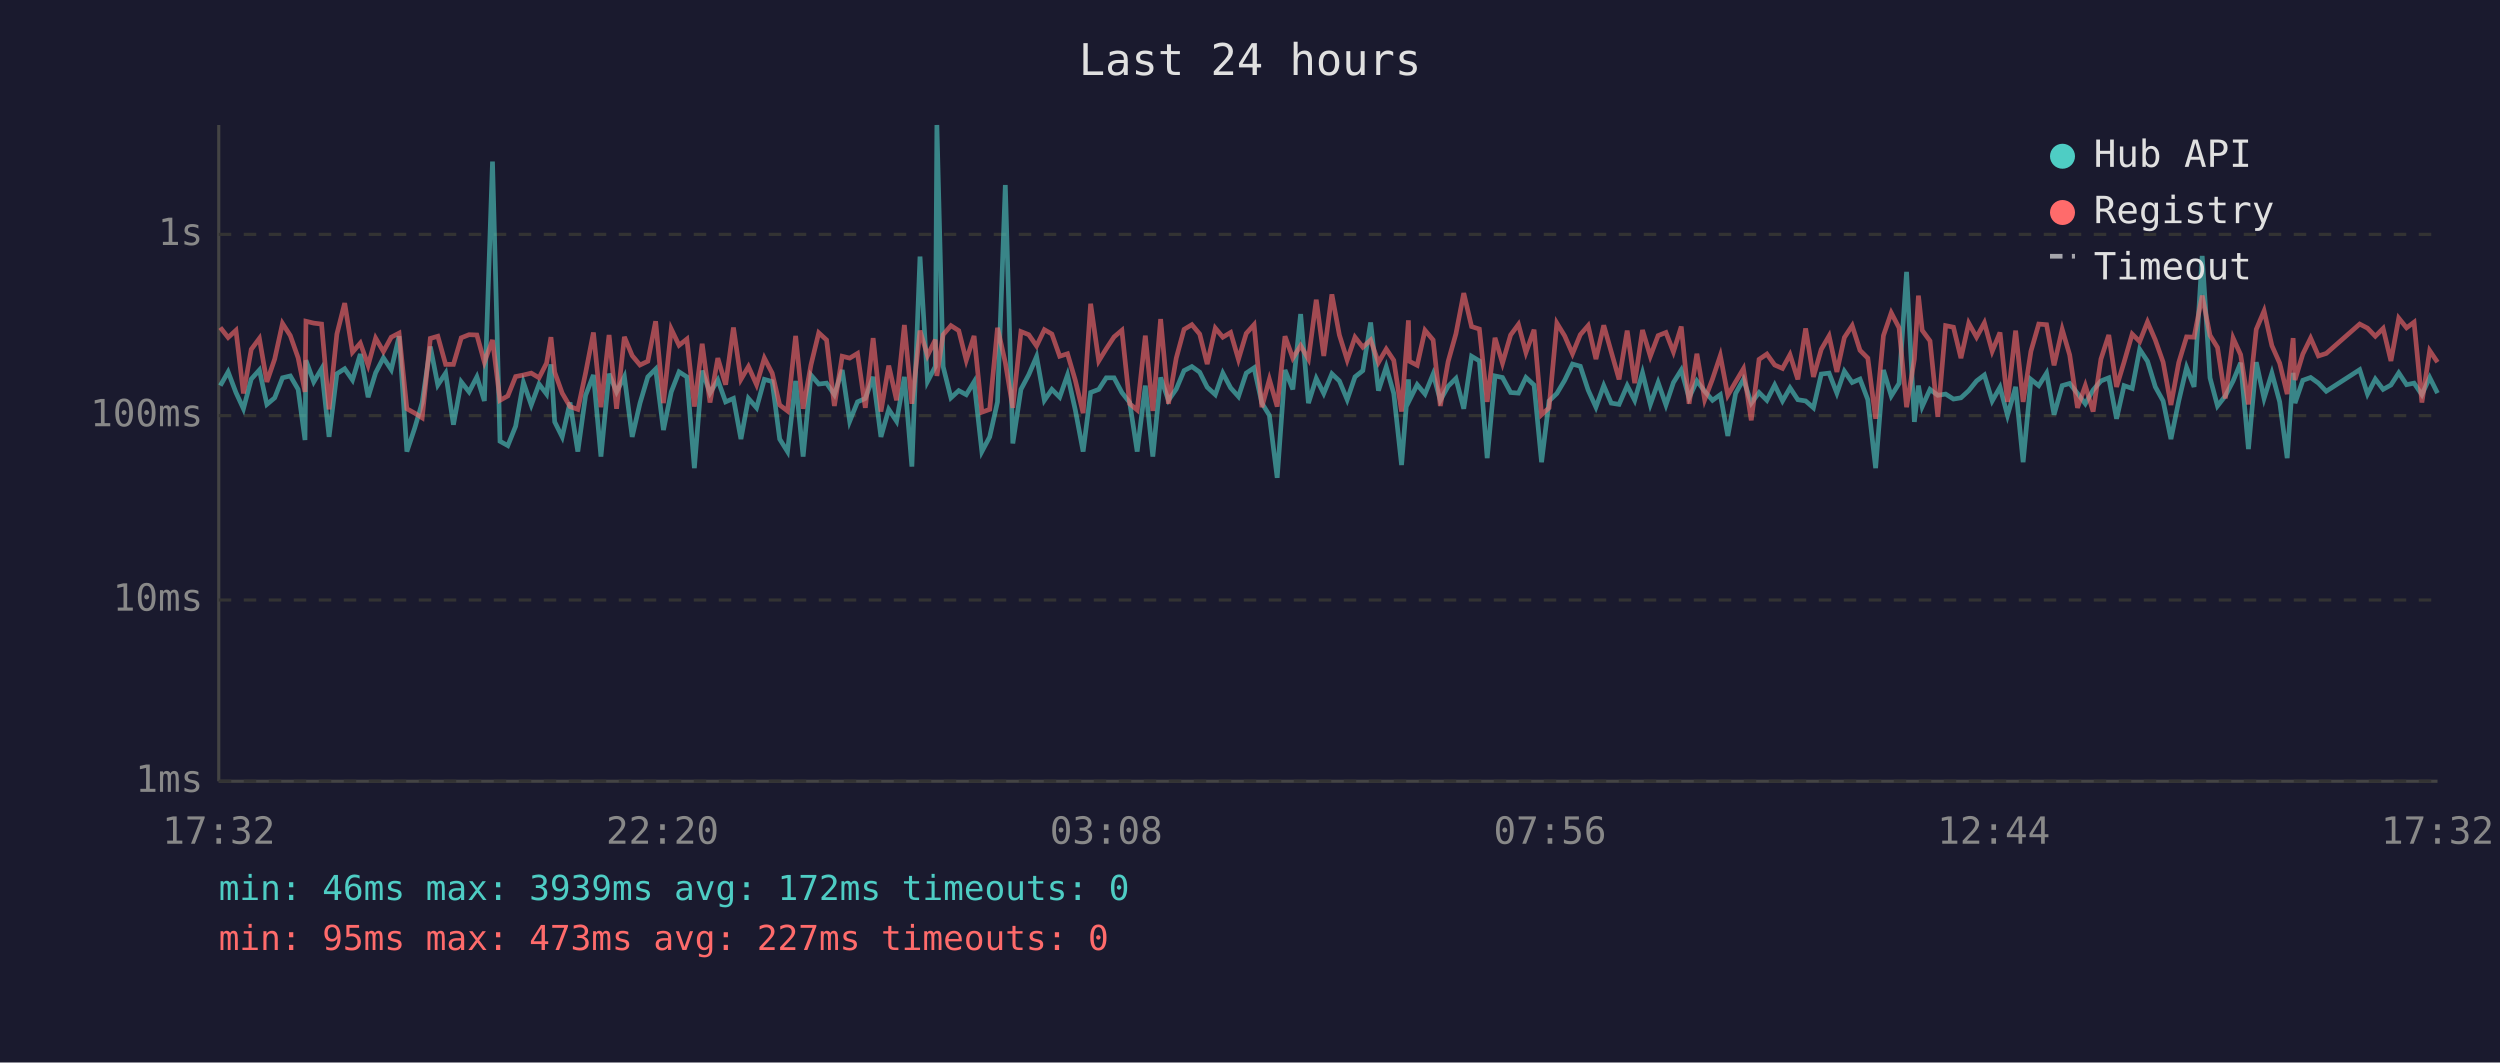
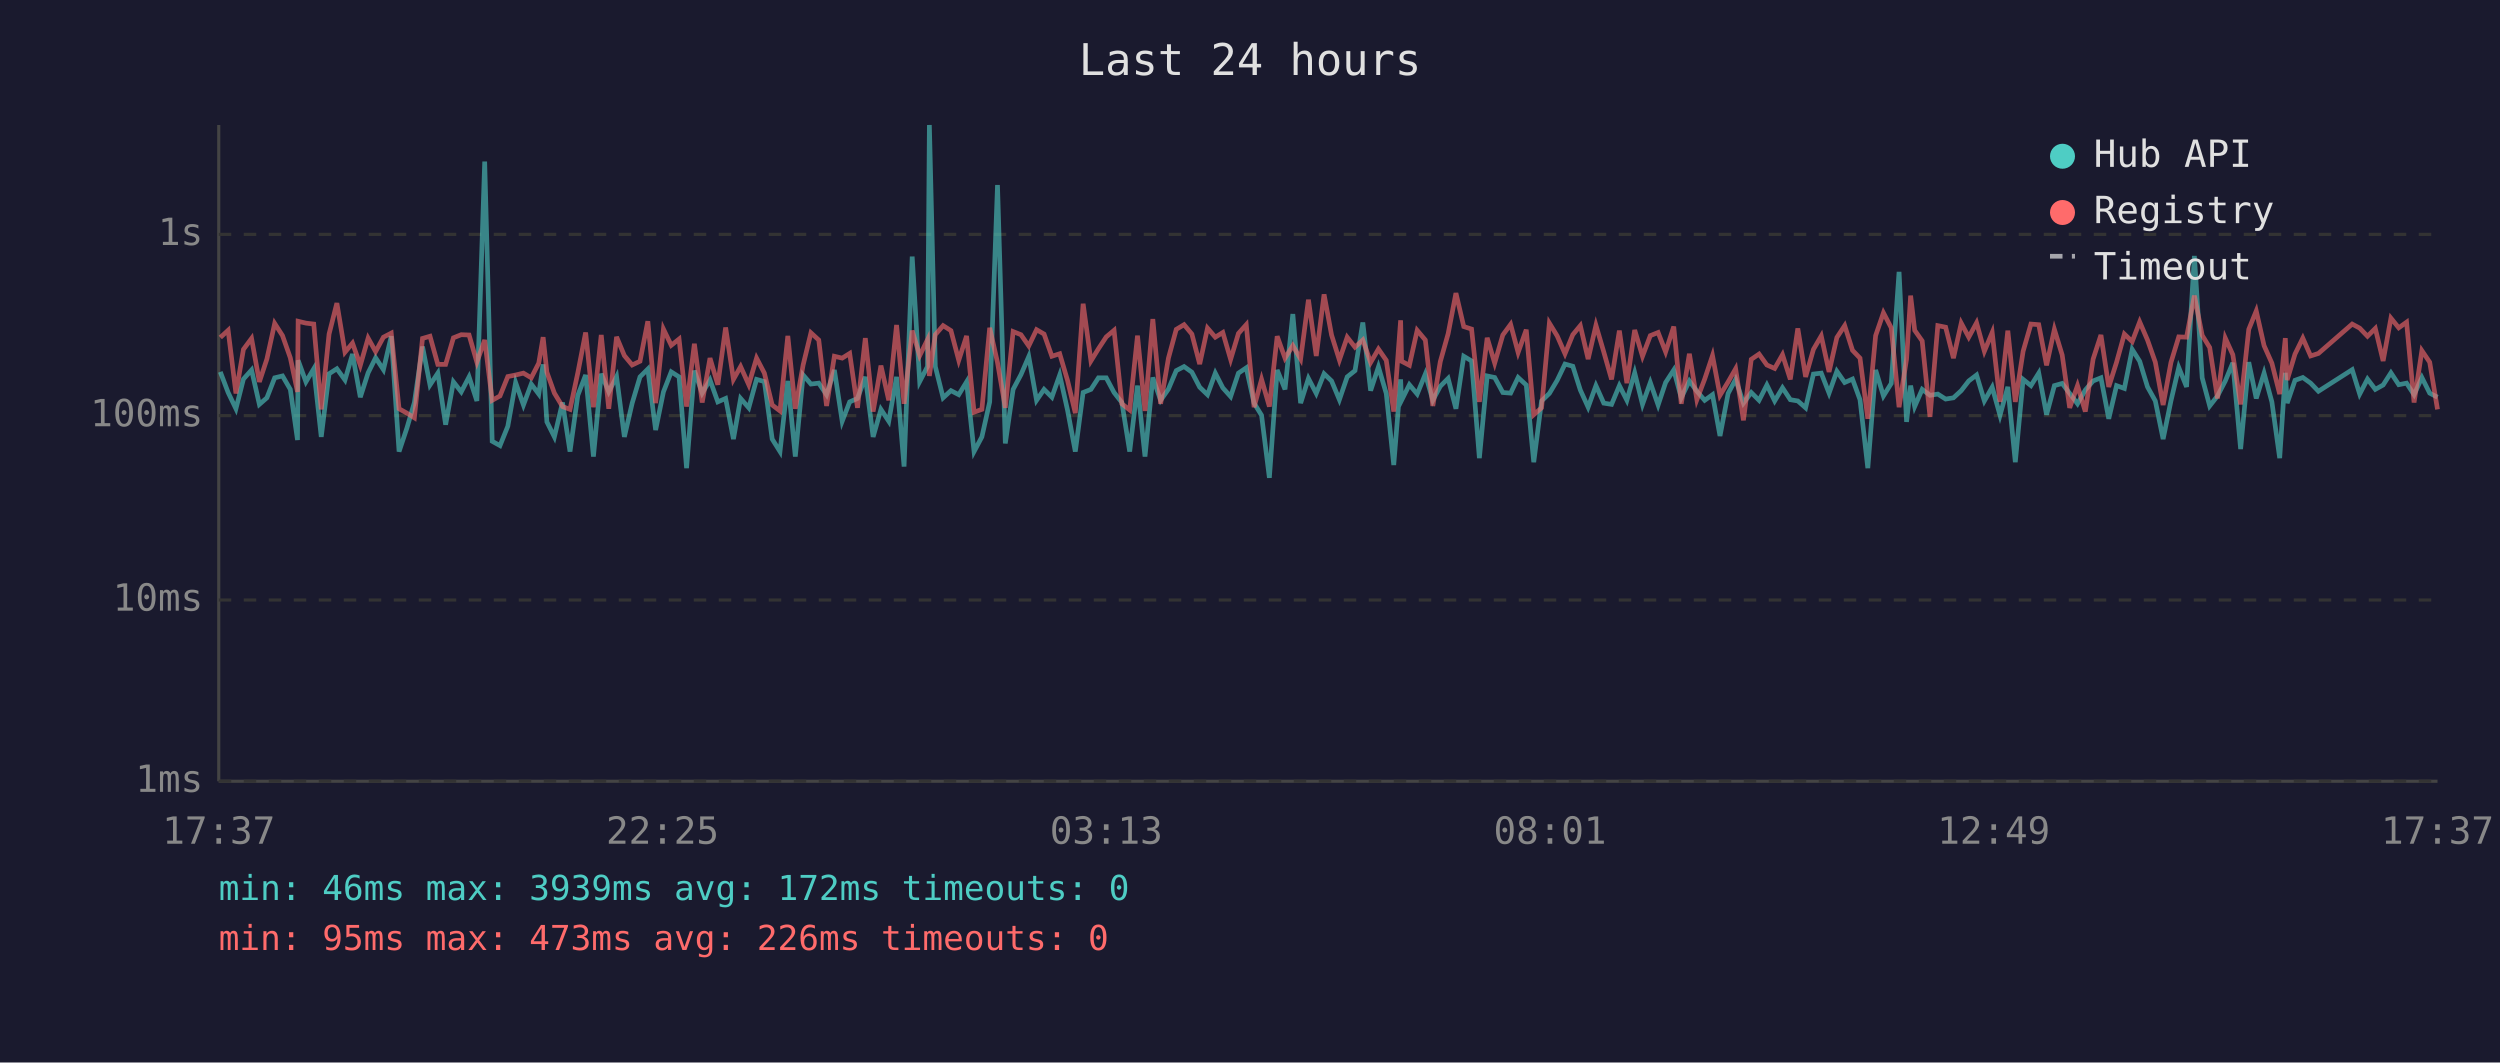
<svg xmlns="http://www.w3.org/2000/svg" viewBox="0 0 800 340" font-family="monospace" font-size="12">
  <rect width="800" height="340" fill="#1a1a2e" />
  <text x="400" y="24" fill="#e0e0e0" font-size="14" text-anchor="middle">Last 24 hours</text>
  <line x1="70" y1="40" x2="70" y2="250" stroke="#444" stroke-width="1" />
  <line x1="70" y1="250" x2="780" y2="250" stroke="#444" stroke-width="1" />
  <line x1="70" y1="250" x2="780" y2="250" stroke="#333" stroke-width="1" stroke-dasharray="4" />
  <text x="65" y="250" fill="#888" text-anchor="end" dominant-baseline="middle">1ms</text>
  <line x1="70" y1="192" x2="780" y2="192" stroke="#333" stroke-width="1" stroke-dasharray="4" />
  <text x="65" y="192" fill="#888" text-anchor="end" dominant-baseline="middle">10ms</text>
  <line x1="70" y1="133" x2="780" y2="133" stroke="#333" stroke-width="1" stroke-dasharray="4" />
  <text x="65" y="133" fill="#888" text-anchor="end" dominant-baseline="middle">100ms</text>
  <line x1="70" y1="75" x2="780" y2="75" stroke="#333" stroke-width="1" stroke-dasharray="4" />
  <text x="65" y="75" fill="#888" text-anchor="end" dominant-baseline="middle">1s</text>
-   <text x="70" y="270" fill="#888" text-anchor="middle">17:32</text>
-   <text x="212" y="270" fill="#888" text-anchor="middle">22:20</text>
-   <text x="354" y="270" fill="#888" text-anchor="middle">03:08</text>
-   <text x="496" y="270" fill="#888" text-anchor="middle">07:56</text>
-   <text x="638" y="270" fill="#888" text-anchor="middle">12:44</text>
-   <text x="780" y="270" fill="#888" text-anchor="middle">17:32</text>
-   <polyline points="70.5,123.4 73.0,119.0 75.5,125.6 77.9,130.8 80.4,121.3 83.0,118.4 85.4,129.4 87.9,127.3 90.4,120.9 92.9,120.3 95.4,124.6 97.6,140.8 97.9,115.3 100.4,122.2 102.9,118.0 105.3,139.8 107.8,119.6 110.3,118.0 112.8,121.6 115.3,113.3 117.8,127.1 120.2,119.3 122.7,114.5 125.2,118.3 127.7,107.6 130.2,144.5 132.7,137.0 135.1,128.8 137.7,110.9 140.1,123.2 142.6,119.4 145.1,135.9 147.6,122.2 150.1,125.4 152.6,120.6 155.0,128.3 157.6,51.7 160.0,141.2 162.5,142.6 165.0,136.4 167.5,122.4 170.0,129.6 172.5,122.9 174.9,126.1 176.3,116.6 177.5,135.0 179.9,139.8 182.4,128.8 184.9,144.5 187.4,126.5 189.9,120.0 192.3,146.1 194.9,119.6 197.3,125.4 199.8,120.5 202.3,139.8 204.8,129.0 207.3,120.6 209.8,118.1 212.3,137.6 214.8,125.4 217.3,119.0 219.8,120.6 222.2,149.8 224.7,118.6 227.2,125.8 229.7,121.6 232.2,128.6 234.7,127.5 237.1,140.5 239.5,127.5 242.1,130.5 244.6,121.4 247.1,122.1 249.5,140.5 252.0,144.5 254.6,121.9 257.0,146.1 259.5,120.0 262.0,122.9 264.5,122.6 267.0,126.3 269.5,118.4 271.9,134.8 274.4,128.6 276.9,127.5 279.4,120.6 281.9,139.8 284.4,131.0 286.9,134.8 289.4,120.6 291.8,149.3 294.4,82.1 296.8,122.1 299.3,117.3 299.8,40.0 301.8,117.3 304.3,127.3 306.8,125.0 309.2,126.3 311.7,122.2 314.2,144.5 316.7,139.8 319.2,128.6 321.7,59.2 324.1,141.9 326.7,124.6 329.2,119.9 331.7,114.1 334.2,128.1 336.6,124.6 339.1,127.1 341.6,120.0 344.1,131.2 346.6,144.5 349.0,125.6 351.6,124.6 354.0,120.9 356.5,120.9 359.0,125.6 361.5,128.8 363.9,144.5 366.5,123.4 368.9,146.1 371.4,120.8 373.9,128.1 376.4,124.5 378.9,118.6 381.4,117.3 383.9,119.1 386.3,123.9 388.9,126.3 391.3,119.4 393.8,124.1 396.3,126.9 398.8,119.4 401.3,117.7 403.8,129.0 406.2,132.9 408.7,152.9 411.2,118.4 413.7,124.6 416.2,100.5 418.7,129.0 421.2,121.1 423.6,125.9 426.2,119.6 428.6,121.9 431.1,127.9 433.6,120.6 436.1,118.6 438.6,103.2 441.1,125.0 443.6,117.4 446.0,125.9 448.5,148.8 450.7,121.4 451.0,128.1 453.5,123.1 456.0,126.1 458.6,119.7 460.9,128.1 463.4,123.6 465.9,121.1 468.4,130.8 470.9,114.0 473.4,115.5 475.9,146.6 478.4,120.3 480.8,120.8 483.4,125.6 485.9,125.8 488.3,120.8 490.9,123.2 493.3,147.9 495.7,128.3 498.2,125.9 500.7,121.7 503.2,116.5 505.7,117.2 508.2,124.8 510.7,130.3 513.2,123.4 515.6,129.0 518.1,129.4 520.7,123.4 523.1,128.1 525.6,119.3 528.1,129.4 530.6,122.4 533.1,129.6 535.5,122.4 538.0,118.4 540.5,127.3 543.0,121.9 545.5,125.2 548.0,128.1 550.5,126.3 552.9,139.5 555.4,125.9 557.9,121.4 560.4,129.0 562.9,125.6 565.4,128.1 567.9,123.2 570.4,128.3 572.8,124.1 575.3,127.9 577.8,128.3 580.3,130.5 582.8,119.7 585.3,119.4 587.8,125.8 590.2,118.8 592.7,122.4 595.2,121.3 597.7,127.9 600.2,149.8 602.7,118.4 605.2,126.7 607.7,122.7 610.1,87.0 612.6,135.0 613.9,123.4 615.1,130.1 617.6,124.6 620.1,126.5 622.6,126.1 625.1,127.7 627.5,127.3 630.0,125.0 632.5,121.9 635.0,120.0 637.5,128.3 640.0,123.9 642.4,132.9 645.0,123.8 647.4,147.9 649.9,121.4 652.4,123.4 654.9,119.4 657.3,132.7 659.9,123.4 662.3,122.7 664.8,125.9 667.3,129.2 669.8,124.8 672.3,121.9 674.8,120.9 677.3,134.0 679.7,123.4 682.3,124.3 684.7,111.8 687.2,115.6 689.7,123.8 692.2,128.3 694.7,140.5 697.2,128.3 699.7,117.6 702.1,123.8 704.7,81.9 707.2,120.9 709.6,129.9 712.1,126.7 714.6,121.9 717.0,116.1 719.5,143.7 722.0,115.9 724.5,127.5 727.0,119.4 729.5,128.6 731.9,146.6 733.8,119.3 734.4,129.0 736.9,121.7 739.4,120.8 741.9,122.6 744.4,125.2 755.1,118.3 757.6,126.1 760.1,121.3 762.6,124.6 765.1,123.2 767.6,119.3 770.1,123.1 772.5,122.6 775.0,126.3 777.5,120.8 780.0,125.8" fill="none" stroke="#4ecdc4" stroke-width="1.5" opacity="0.6" />
-   <polyline points="70.5,104.8 73.0,108.0 75.5,105.7 77.9,125.9 80.4,111.8 83.0,108.3 85.4,122.2 87.9,114.9 90.4,103.5 92.9,107.4 95.4,114.5 97.6,125.4 97.9,102.8 100.4,103.4 102.9,103.7 105.3,131.0 107.8,106.9 110.3,97.0 112.8,112.7 115.3,109.8 117.8,116.9 120.2,108.2 122.7,112.5 125.2,107.9 127.7,106.6 130.2,130.8 132.7,132.2 135.1,133.7 137.7,108.3 140.1,107.6 142.6,116.6 145.1,116.6 147.6,108.1 150.1,107.1 152.6,107.2 155.0,115.9 157.6,108.8 160.0,128.1 162.5,126.7 165.0,120.5 167.5,120.0 170.0,119.4 172.5,120.9 174.9,116.2 176.3,107.9 177.5,119.1 179.9,125.8 182.4,130.1 184.9,131.0 187.4,119.3 189.9,106.4 192.3,130.3 194.9,107.2 197.3,130.8 199.8,107.8 202.3,113.8 204.8,116.8 207.3,115.6 209.8,102.8 212.3,129.0 214.8,105.3 217.3,110.5 219.8,108.5 222.2,130.1 224.7,110.0 227.2,128.8 229.7,114.6 232.2,123.1 234.7,104.8 237.1,121.4 239.5,117.3 242.1,123.1 244.6,114.6 247.1,119.4 249.5,129.6 252.0,131.5 254.6,107.5 257.0,130.8 259.5,116.8 262.0,106.5 264.5,108.8 267.0,129.9 269.5,114.0 271.9,114.6 274.4,113.1 276.9,130.5 279.4,108.2 281.9,131.7 284.4,117.0 286.9,128.1 289.4,104.0 291.8,129.2 294.4,105.8 296.8,113.8 299.3,108.7 299.8,120.3 301.8,107.1 304.3,104.2 306.8,105.8 309.2,115.3 311.7,107.5 314.2,131.9 316.7,131.0 319.2,104.9 321.7,116.0 324.1,130.5 326.7,106.1 329.2,107.1 331.7,110.7 334.2,105.5 336.6,106.9 339.1,114.0 341.6,113.2 344.1,121.7 346.6,132.2 349.0,97.2 351.6,115.5 354.0,111.6 356.5,107.8 359.0,105.7 361.5,129.2 363.9,131.2 366.5,107.4 368.9,131.5 371.4,102.1 373.9,129.2 376.4,114.6 378.9,105.4 381.4,103.9 383.9,106.9 386.3,116.5 388.9,105.0 391.3,107.9 393.8,106.4 396.3,115.0 398.8,106.7 401.3,103.9 403.8,130.3 406.2,121.4 408.7,130.1 411.2,107.6 413.7,114.6 416.2,110.6 418.7,114.9 421.2,95.9 423.6,113.9 426.2,94.2 428.6,107.2 431.1,115.2 433.6,107.9 436.1,111.1 438.6,108.8 441.1,116.0 443.6,111.7 446.0,115.3 448.5,131.7 450.7,102.5 451.0,115.6 453.5,116.9 456.0,105.7 458.6,108.8 460.9,129.9 463.4,115.7 465.9,106.8 468.4,93.8 470.9,104.5 473.4,105.3 475.9,128.6 478.4,108.1 480.8,116.2 483.4,107.2 485.9,103.8 488.3,112.8 490.9,105.5 493.3,132.7 495.7,130.5 498.2,103.4 500.7,107.5 503.2,113.2 505.7,107.1 508.2,104.2 510.7,114.9 513.2,104.1 515.6,112.6 518.1,121.4 520.7,105.8 523.1,122.6 525.6,105.6 528.1,114.0 530.6,107.4 533.1,106.4 535.5,112.6 538.0,104.5 540.5,129.2 543.0,113.2 545.5,127.9 548.0,121.3 550.5,113.8 552.9,126.5 555.4,122.2 557.9,118.0 560.4,134.5 562.9,115.0 565.4,113.3 567.9,116.8 570.4,117.9 572.8,113.5 575.3,121.4 577.8,105.1 580.3,120.6 582.8,111.8 585.3,107.5 587.8,119.0 590.2,108.0 592.7,104.2 595.2,112.1 597.7,114.6 600.2,134.0 602.7,107.4 605.2,100.1 607.7,104.9 610.1,130.3 612.6,114.9 613.9,94.6 615.1,105.7 617.6,109.1 620.1,133.4 622.6,104.2 625.1,104.7 627.5,114.6 630.0,103.4 632.5,107.9 635.0,103.3 637.5,112.4 640.0,106.4 642.4,128.6 645.0,105.8 647.4,128.6 649.9,112.4 652.4,103.7 654.9,103.9 657.3,116.9 659.9,105.4 662.3,113.6 664.8,130.5 667.3,123.4 669.8,131.7 672.3,114.9 674.8,107.2 677.3,123.8 679.7,115.9 682.3,106.9 684.7,109.3 687.2,103.0 689.7,108.8 692.2,115.9 694.7,129.6 697.2,116.0 699.7,107.8 702.1,107.9 704.7,94.6 707.2,107.3 709.6,111.2 712.1,127.5 714.6,108.2 717.0,113.5 719.5,129.4 722.0,105.4 724.5,99.5 727.0,110.6 729.5,116.2 731.9,126.1 733.8,108.2 734.4,121.6 736.9,113.3 739.4,108.2 741.9,113.9 744.4,113.1 755.1,103.7 757.6,105.0 760.1,107.6 762.6,105.1 765.1,115.5 767.6,101.8 770.1,104.9 772.5,103.1 775.0,128.8 777.5,112.2 780.0,115.9" fill="none" stroke="#ff6b6b" stroke-width="1.5" opacity="0.6" />
+   <text x="70" y="270" fill="#888" text-anchor="middle">17:37</text>
+   <text x="212" y="270" fill="#888" text-anchor="middle">22:25</text>
+   <text x="354" y="270" fill="#888" text-anchor="middle">03:13</text>
+   <text x="496" y="270" fill="#888" text-anchor="middle">08:01</text>
+   <text x="638" y="270" fill="#888" text-anchor="middle">12:49</text>
+   <text x="780" y="270" fill="#888" text-anchor="middle">17:37</text>
+   <polyline points="70.5,119.0 73.0,125.6 75.5,130.8 77.9,121.3 80.5,118.4 83.0,129.4 85.4,127.3 87.9,120.9 90.4,120.3 92.9,124.6 95.2,140.8 95.4,115.3 97.9,122.2 100.4,118.0 102.8,139.8 105.3,119.6 107.8,118.0 110.4,121.6 112.8,113.3 115.3,127.1 117.8,119.3 120.2,114.5 122.7,118.3 125.2,107.6 127.7,144.5 130.2,137.0 132.6,128.8 135.2,110.9 137.6,123.2 140.1,119.4 142.6,135.9 145.1,122.2 147.6,125.4 150.1,120.6 152.6,128.3 155.1,51.7 157.5,141.2 160.0,142.6 162.5,136.4 165.0,122.4 167.5,129.6 170.0,122.9 172.4,126.1 173.8,116.6 175.0,135.0 177.4,139.8 180.0,128.8 182.4,144.5 184.9,126.5 187.4,120.0 189.9,146.1 192.4,119.6 194.8,125.4 197.3,120.5 199.8,139.8 202.3,129.0 204.8,120.6 207.3,118.1 209.8,137.6 212.3,125.4 214.8,119.0 217.3,120.6 219.7,149.8 222.2,118.6 224.7,125.8 227.2,121.6 229.7,128.6 232.2,127.5 234.7,140.5 237.0,127.5 239.6,130.5 242.1,121.4 244.6,122.1 247.1,140.5 249.6,144.5 252.1,121.9 254.5,146.1 257.0,120.0 259.5,122.9 262.0,122.6 264.5,126.3 267.0,118.4 269.5,134.8 271.9,128.6 274.4,127.5 276.9,120.6 279.4,139.8 281.9,131.0 284.4,134.8 286.9,120.6 289.3,149.3 291.9,82.1 294.3,122.1 296.8,117.3 297.4,40.0 299.3,117.3 301.8,127.3 304.3,125.0 306.8,126.3 309.3,122.2 311.7,144.5 314.2,139.8 316.7,128.6 319.2,59.2 321.7,141.9 324.2,124.6 326.7,119.9 329.2,114.1 331.7,128.1 334.1,124.6 336.6,127.1 339.1,120.0 341.6,131.2 344.1,144.5 346.6,125.6 349.1,124.6 351.5,120.9 354.0,120.9 356.5,125.6 359.0,128.8 361.5,144.5 364.0,123.4 366.4,146.1 368.9,120.8 371.4,128.1 373.9,124.5 376.4,118.6 378.9,117.3 381.4,119.1 383.9,123.9 386.4,126.3 388.9,119.4 391.3,124.1 393.8,126.9 396.3,119.4 398.8,117.7 401.3,129.0 403.7,132.9 406.2,152.9 408.7,118.4 411.2,124.6 413.7,100.5 416.2,129.0 418.7,121.1 421.2,125.9 423.7,119.6 426.1,121.9 428.6,127.9 431.1,120.6 433.6,118.6 436.1,103.2 438.6,125.0 441.1,117.4 443.6,125.9 446.0,148.8 448.2,121.4 448.5,128.1 451.0,123.1 453.5,126.1 456.1,119.7 458.5,128.1 460.9,123.6 463.4,121.1 465.9,130.8 468.4,114.0 470.9,115.5 473.4,146.6 475.9,120.3 478.3,120.8 480.9,125.6 483.4,125.8 485.8,120.8 488.4,123.2 490.8,147.9 493.3,128.3 495.8,125.9 498.3,121.7 500.8,116.5 503.3,117.2 505.7,124.8 508.2,130.3 510.7,123.4 513.2,129.0 515.7,129.4 518.2,123.4 520.6,128.1 523.1,119.3 525.6,129.4 528.1,122.4 530.6,129.6 533.0,122.4 535.6,118.4 538.0,127.3 540.6,121.9 543.0,125.2 545.5,128.1 548.0,126.3 550.4,139.5 553.0,125.9 555.4,121.4 557.9,129.0 560.4,125.6 562.9,128.1 565.4,123.2 567.9,128.3 570.4,124.1 572.9,127.9 575.3,128.3 577.8,130.5 580.3,119.7 582.8,119.4 585.3,125.8 587.8,118.8 590.3,122.4 592.8,121.3 595.2,127.9 597.7,149.8 600.2,118.4 602.7,126.7 605.2,122.7 607.7,87.0 610.1,135.0 611.4,123.4 612.7,130.1 615.1,124.6 617.6,126.5 620.1,126.1 622.6,127.7 625.1,127.3 627.6,125.0 630.0,121.9 632.5,120.0 635.0,128.3 637.5,123.9 640.0,132.9 642.5,123.8 644.9,147.9 647.4,121.4 649.9,123.4 652.4,119.4 654.9,132.7 657.4,123.4 659.9,122.7 662.3,125.9 664.8,129.2 667.3,124.8 669.8,121.9 672.3,120.9 674.8,134.0 677.3,123.4 679.8,124.3 682.3,111.8 684.7,115.6 687.2,123.8 689.7,128.3 692.2,140.5 694.7,128.3 697.2,117.6 699.7,123.8 702.2,81.9 704.7,120.9 707.1,129.9 709.6,126.7 712.1,121.9 714.5,116.1 717.0,143.7 719.6,115.9 722.0,127.5 724.5,119.4 727.0,128.6 729.5,146.6 731.3,119.3 731.9,129.0 734.4,121.7 736.9,120.8 739.4,122.6 741.9,125.2 752.7,118.3 755.1,126.1 757.6,121.3 760.1,124.6 762.6,123.2 765.1,119.3 767.6,123.1 770.1,122.6 772.5,126.3 775.0,120.8 777.5,125.8 780.0,127.1" fill="none" stroke="#4ecdc4" stroke-width="1.5" opacity="0.6" />
+   <polyline points="70.5,108.0 73.0,105.7 75.5,125.9 77.9,111.8 80.5,108.3 83.0,122.2 85.4,114.9 87.9,103.5 90.4,107.4 92.9,114.5 95.2,125.4 95.4,102.8 97.9,103.4 100.4,103.7 102.8,131.0 105.3,106.9 107.8,97.0 110.4,112.7 112.8,109.8 115.3,116.9 117.8,108.2 120.2,112.5 122.7,107.9 125.2,106.6 127.7,130.8 130.2,132.2 132.6,133.7 135.2,108.3 137.6,107.6 140.1,116.6 142.6,116.6 145.1,108.1 147.6,107.1 150.1,107.2 152.6,115.9 155.1,108.8 157.5,128.1 160.0,126.7 162.5,120.5 165.0,120.0 167.5,119.4 170.0,120.9 172.4,116.2 173.8,107.9 175.0,119.1 177.4,125.8 180.0,130.1 182.4,131.0 184.9,119.3 187.4,106.4 189.9,130.3 192.4,107.2 194.8,130.8 197.3,107.8 199.8,113.8 202.3,116.8 204.8,115.6 207.3,102.8 209.8,129.0 212.3,105.3 214.8,110.5 217.3,108.5 219.7,130.1 222.2,110.0 224.7,128.8 227.2,114.6 229.7,123.1 232.2,104.8 234.7,121.4 237.0,117.3 239.6,123.1 242.1,114.6 244.6,119.4 247.1,129.6 249.6,131.5 252.1,107.5 254.5,130.8 257.0,116.8 259.5,106.5 262.0,108.8 264.5,129.9 267.0,114.0 269.5,114.6 271.9,113.1 274.4,130.5 276.9,108.2 279.4,131.7 281.9,117.0 284.4,128.1 286.9,104.0 289.3,129.2 291.9,105.8 294.3,113.8 296.8,108.7 297.4,120.3 299.3,107.1 301.8,104.2 304.3,105.8 306.8,115.3 309.3,107.5 311.7,131.9 314.2,131.0 316.7,104.9 319.2,116.0 321.7,130.5 324.2,106.1 326.7,107.1 329.2,110.7 331.7,105.5 334.1,106.9 336.6,114.0 339.1,113.2 341.6,121.7 344.1,132.2 346.6,97.2 349.1,115.5 351.5,111.6 354.0,107.8 356.5,105.7 359.0,129.2 361.5,131.2 364.0,107.4 366.4,131.5 368.9,102.1 371.4,129.2 373.9,114.6 376.4,105.4 378.9,103.9 381.4,106.9 383.9,116.5 386.4,105.0 388.9,107.9 391.3,106.4 393.8,115.0 396.3,106.7 398.8,103.9 401.3,130.3 403.7,121.4 406.2,130.1 408.7,107.6 411.2,114.6 413.7,110.6 416.2,114.9 418.7,95.9 421.2,113.9 423.7,94.2 426.1,107.2 428.6,115.2 431.1,107.9 433.6,111.1 436.1,108.8 438.6,116.0 441.1,111.7 443.6,115.3 446.0,131.7 448.2,102.5 448.5,115.6 451.0,116.9 453.5,105.7 456.1,108.8 458.5,129.9 460.9,115.7 463.4,106.8 465.9,93.8 468.4,104.5 470.9,105.3 473.4,128.6 475.9,108.1 478.3,116.2 480.9,107.2 483.4,103.8 485.8,112.8 488.4,105.5 490.8,132.7 493.3,130.5 495.8,103.4 498.3,107.5 500.8,113.2 503.3,107.1 505.7,104.2 508.2,114.9 510.7,104.1 513.2,112.6 515.7,121.4 518.2,105.8 520.6,122.6 523.1,105.6 525.6,114.0 528.1,107.4 530.6,106.4 533.0,112.6 535.6,104.5 538.0,129.2 540.6,113.2 543.0,127.9 545.5,121.3 548.0,113.8 550.4,126.5 553.0,122.2 555.4,118.0 557.9,134.5 560.4,115.0 562.9,113.3 565.4,116.8 567.9,117.9 570.4,113.5 572.9,121.4 575.3,105.1 577.8,120.6 580.3,111.8 582.8,107.5 585.3,119.0 587.8,108.0 590.3,104.2 592.8,112.1 595.2,114.6 597.7,134.0 600.2,107.4 602.7,100.1 605.2,104.9 607.7,130.3 610.1,114.9 611.4,94.6 612.7,105.7 615.1,109.1 617.6,133.4 620.1,104.2 622.6,104.7 625.1,114.6 627.6,103.4 630.0,107.9 632.5,103.3 635.0,112.4 637.5,106.4 640.0,128.6 642.5,105.8 644.9,128.6 647.4,112.4 649.9,103.7 652.4,103.9 654.9,116.9 657.4,105.4 659.9,113.6 662.3,130.5 664.8,123.4 667.3,131.7 669.8,114.9 672.3,107.2 674.8,123.8 677.3,115.9 679.8,106.9 682.3,109.3 684.7,103.0 687.2,108.8 689.7,115.9 692.2,129.6 694.7,116.0 697.2,107.8 699.7,107.9 702.2,94.6 704.7,107.3 707.1,111.2 709.6,127.5 712.1,108.2 714.5,113.5 717.0,129.4 719.6,105.4 722.0,99.5 724.5,110.6 727.0,116.2 729.5,126.1 731.3,108.2 731.9,121.6 734.4,113.3 736.9,108.2 739.4,113.9 741.9,113.1 752.7,103.7 755.1,105.0 757.6,107.6 760.1,105.1 762.6,115.5 765.1,101.8 767.6,104.9 770.1,103.1 772.5,128.8 775.0,112.2 777.5,115.9 780.0,131.0" fill="none" stroke="#ff6b6b" stroke-width="1.5" opacity="0.6" />
  <circle cx="660" cy="50" r="4" fill="#4ecdc4" />
  <text x="670" y="50" fill="#e0e0e0" dominant-baseline="middle">Hub API</text>
  <circle cx="660" cy="68" r="4" fill="#ff6b6b" />
  <text x="670" y="68" fill="#e0e0e0" dominant-baseline="middle">Registry</text>
  <line x1="656" y1="82" x2="664" y2="82" stroke="#e0e0e0" stroke-width="1.5" stroke-dasharray="4,3" opacity="0.7" />
  <text x="670" y="86" fill="#e0e0e0" dominant-baseline="middle">Timeout</text>
  <text x="70" y="288" fill="#4ecdc4" font-size="11">min: 46ms  max: 3939ms  avg: 172ms  timeouts: 0</text>
-   <text x="70" y="304" fill="#ff6b6b" font-size="11">min: 95ms  max: 473ms  avg: 227ms  timeouts: 0</text>
+   <text x="70" y="304" fill="#ff6b6b" font-size="11">min: 95ms  max: 473ms  avg: 226ms  timeouts: 0</text>
</svg>
